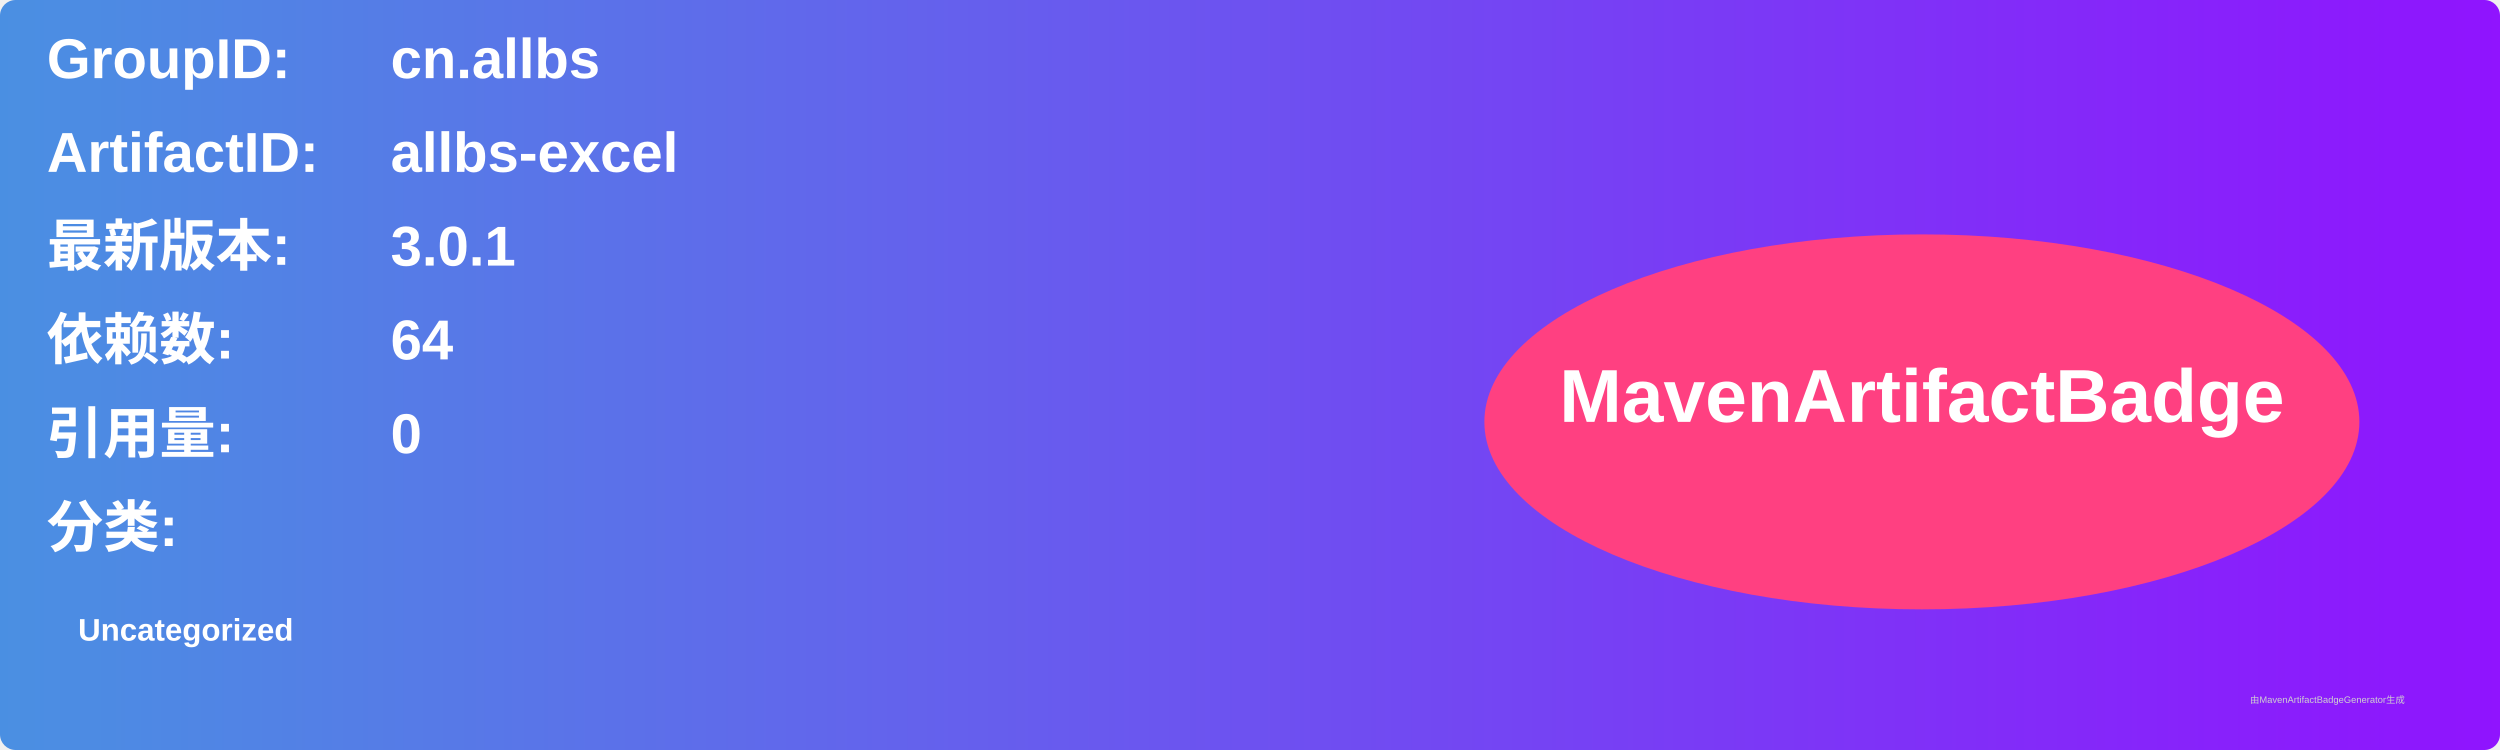
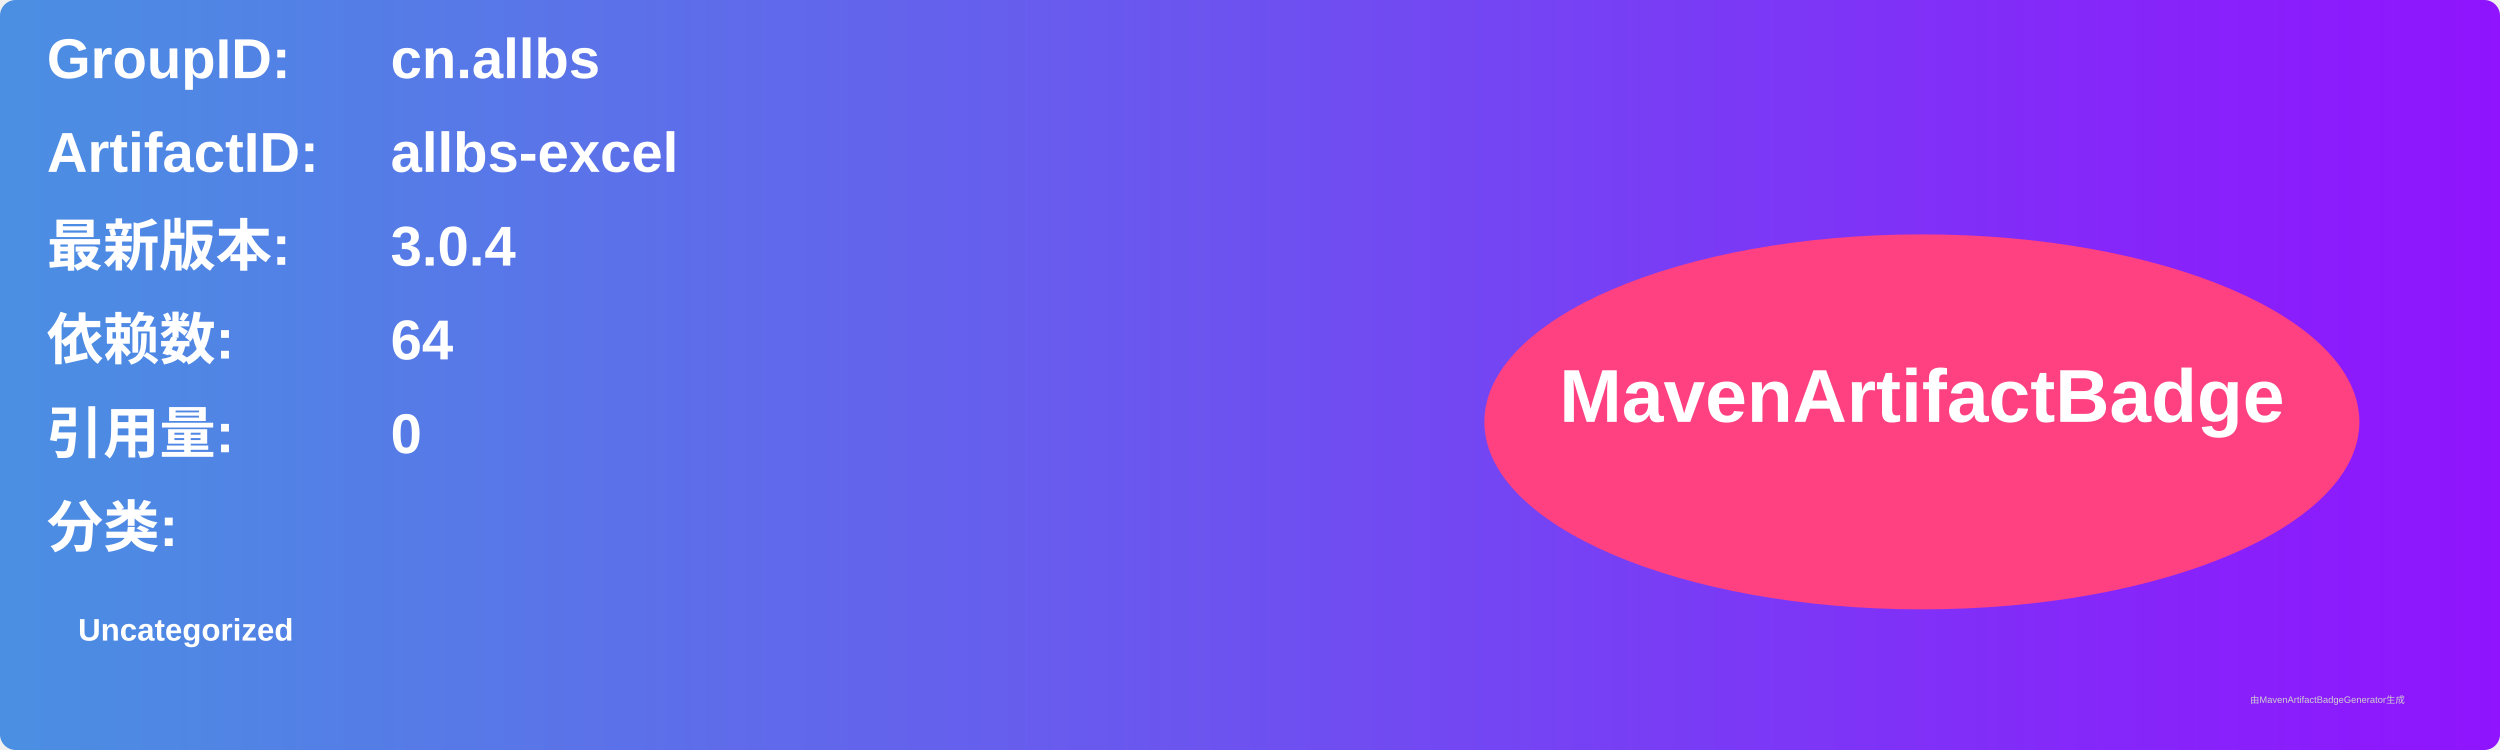
<svg xmlns="http://www.w3.org/2000/svg" width="800" height="240" viewBox="0 0 800 240">
  <linearGradient id="grad" x1="0%" y1="0%" x2="100%" y2="0%">
    <stop offset="0%" stop-color="#4a90e2" />
    <stop offset="100%" stop-color="#9013fe" />
  </linearGradient>
  <rect width="100%" height="100%" rx="5" ry="5" fill="url(#grad)" />
  <g transform="translate(15, 15)">
    <text x="0" y="10" font-family="Arial" font-size="18" fill="white" font-weight="bold" width="260">GroupID:</text>
    <text x="110" y="10" font-family="Arial" font-size="18" fill="white" font-weight="bold" width="460">cn.allbs</text>
    <text x="0" y="40" font-family="Arial" font-size="18" fill="white" font-weight="bold" width="260">ArtifactID:</text>
    <text x="110" y="40" font-family="Arial" font-size="18" fill="white" font-weight="bold" width="460">allbs-excel</text>
    <text x="0" y="70" font-family="Arial" font-size="18" fill="white" font-weight="bold">最新版本:</text>
    <text x="110" y="70" font-family="Arial" font-size="18" fill="white" font-weight="bold">
-       <tspan font-weight="bold">3.0.1</tspan>
+       <tspan font-weight="bold">3.0.4</tspan>
    </text>
    <text x="0" y="100" font-family="Arial" font-size="18" fill="white" font-weight="bold">依赖数: </text>
    <text x="110" y="100" font-family="Arial" font-size="18" fill="white">
      <tspan font-weight="bold">64</tspan>
    </text>
    <text x="0" y="130" font-family="Arial" font-size="18" fill="white" font-weight="bold">引用量: </text>
    <text x="110" y="130" font-family="Arial" font-size="18" fill="white">
      <tspan font-weight="bold">0</tspan>
    </text>
    <text x="0" y="160" font-family="Arial" font-size="18" fill="white" font-weight="bold">分类:</text>
    <text x="10" y="190" font-family="Arial" font-size="10" fill="white">
      <tspan font-weight="bold">Uncategorized</tspan>
    </text>
    <ellipse cx="600" cy="120" rx="140" ry="60" fill="#ff4081" />
    <text x="600" y="120" text-anchor="middle" font-family="Arial" font-size="24" fill="white" font-weight="bold">MavenArtifactBadge</text>
  </g>
  <text x="720" y="225" font-family="Arial" font-size="3" fill="#d0d0d0">由MavenArtifactBadgeGenerator生成</text>
</svg>
